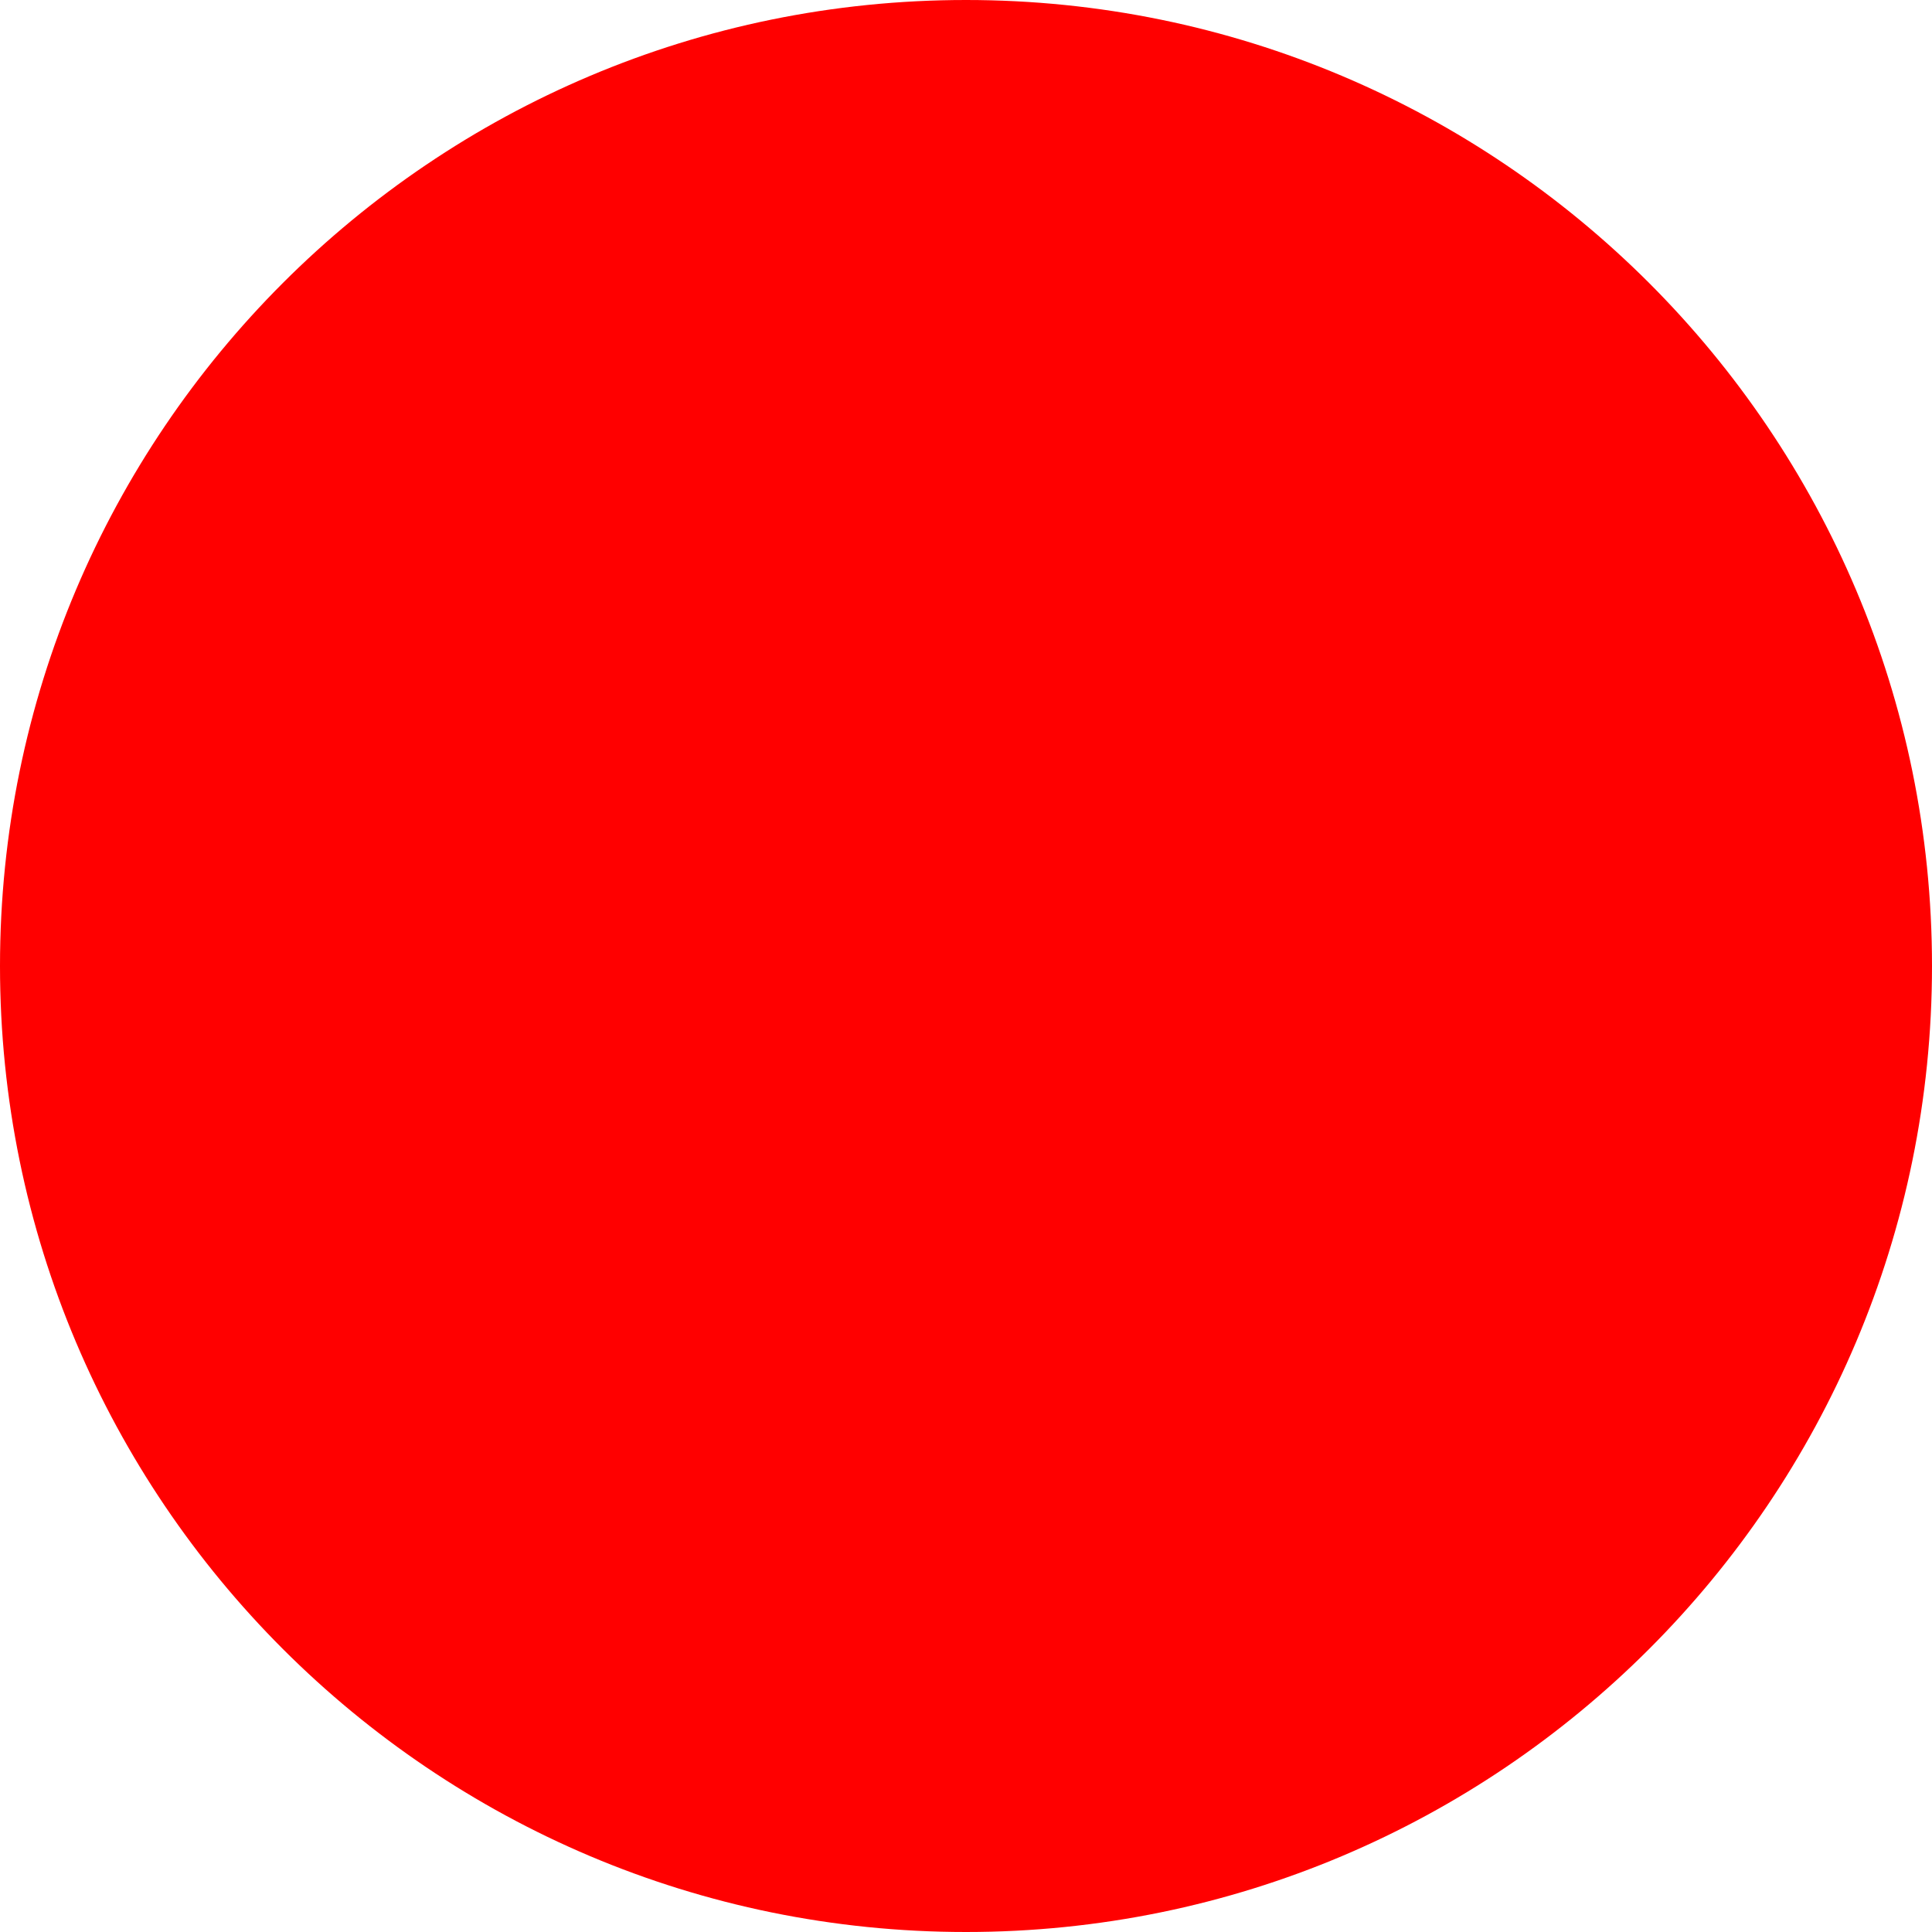
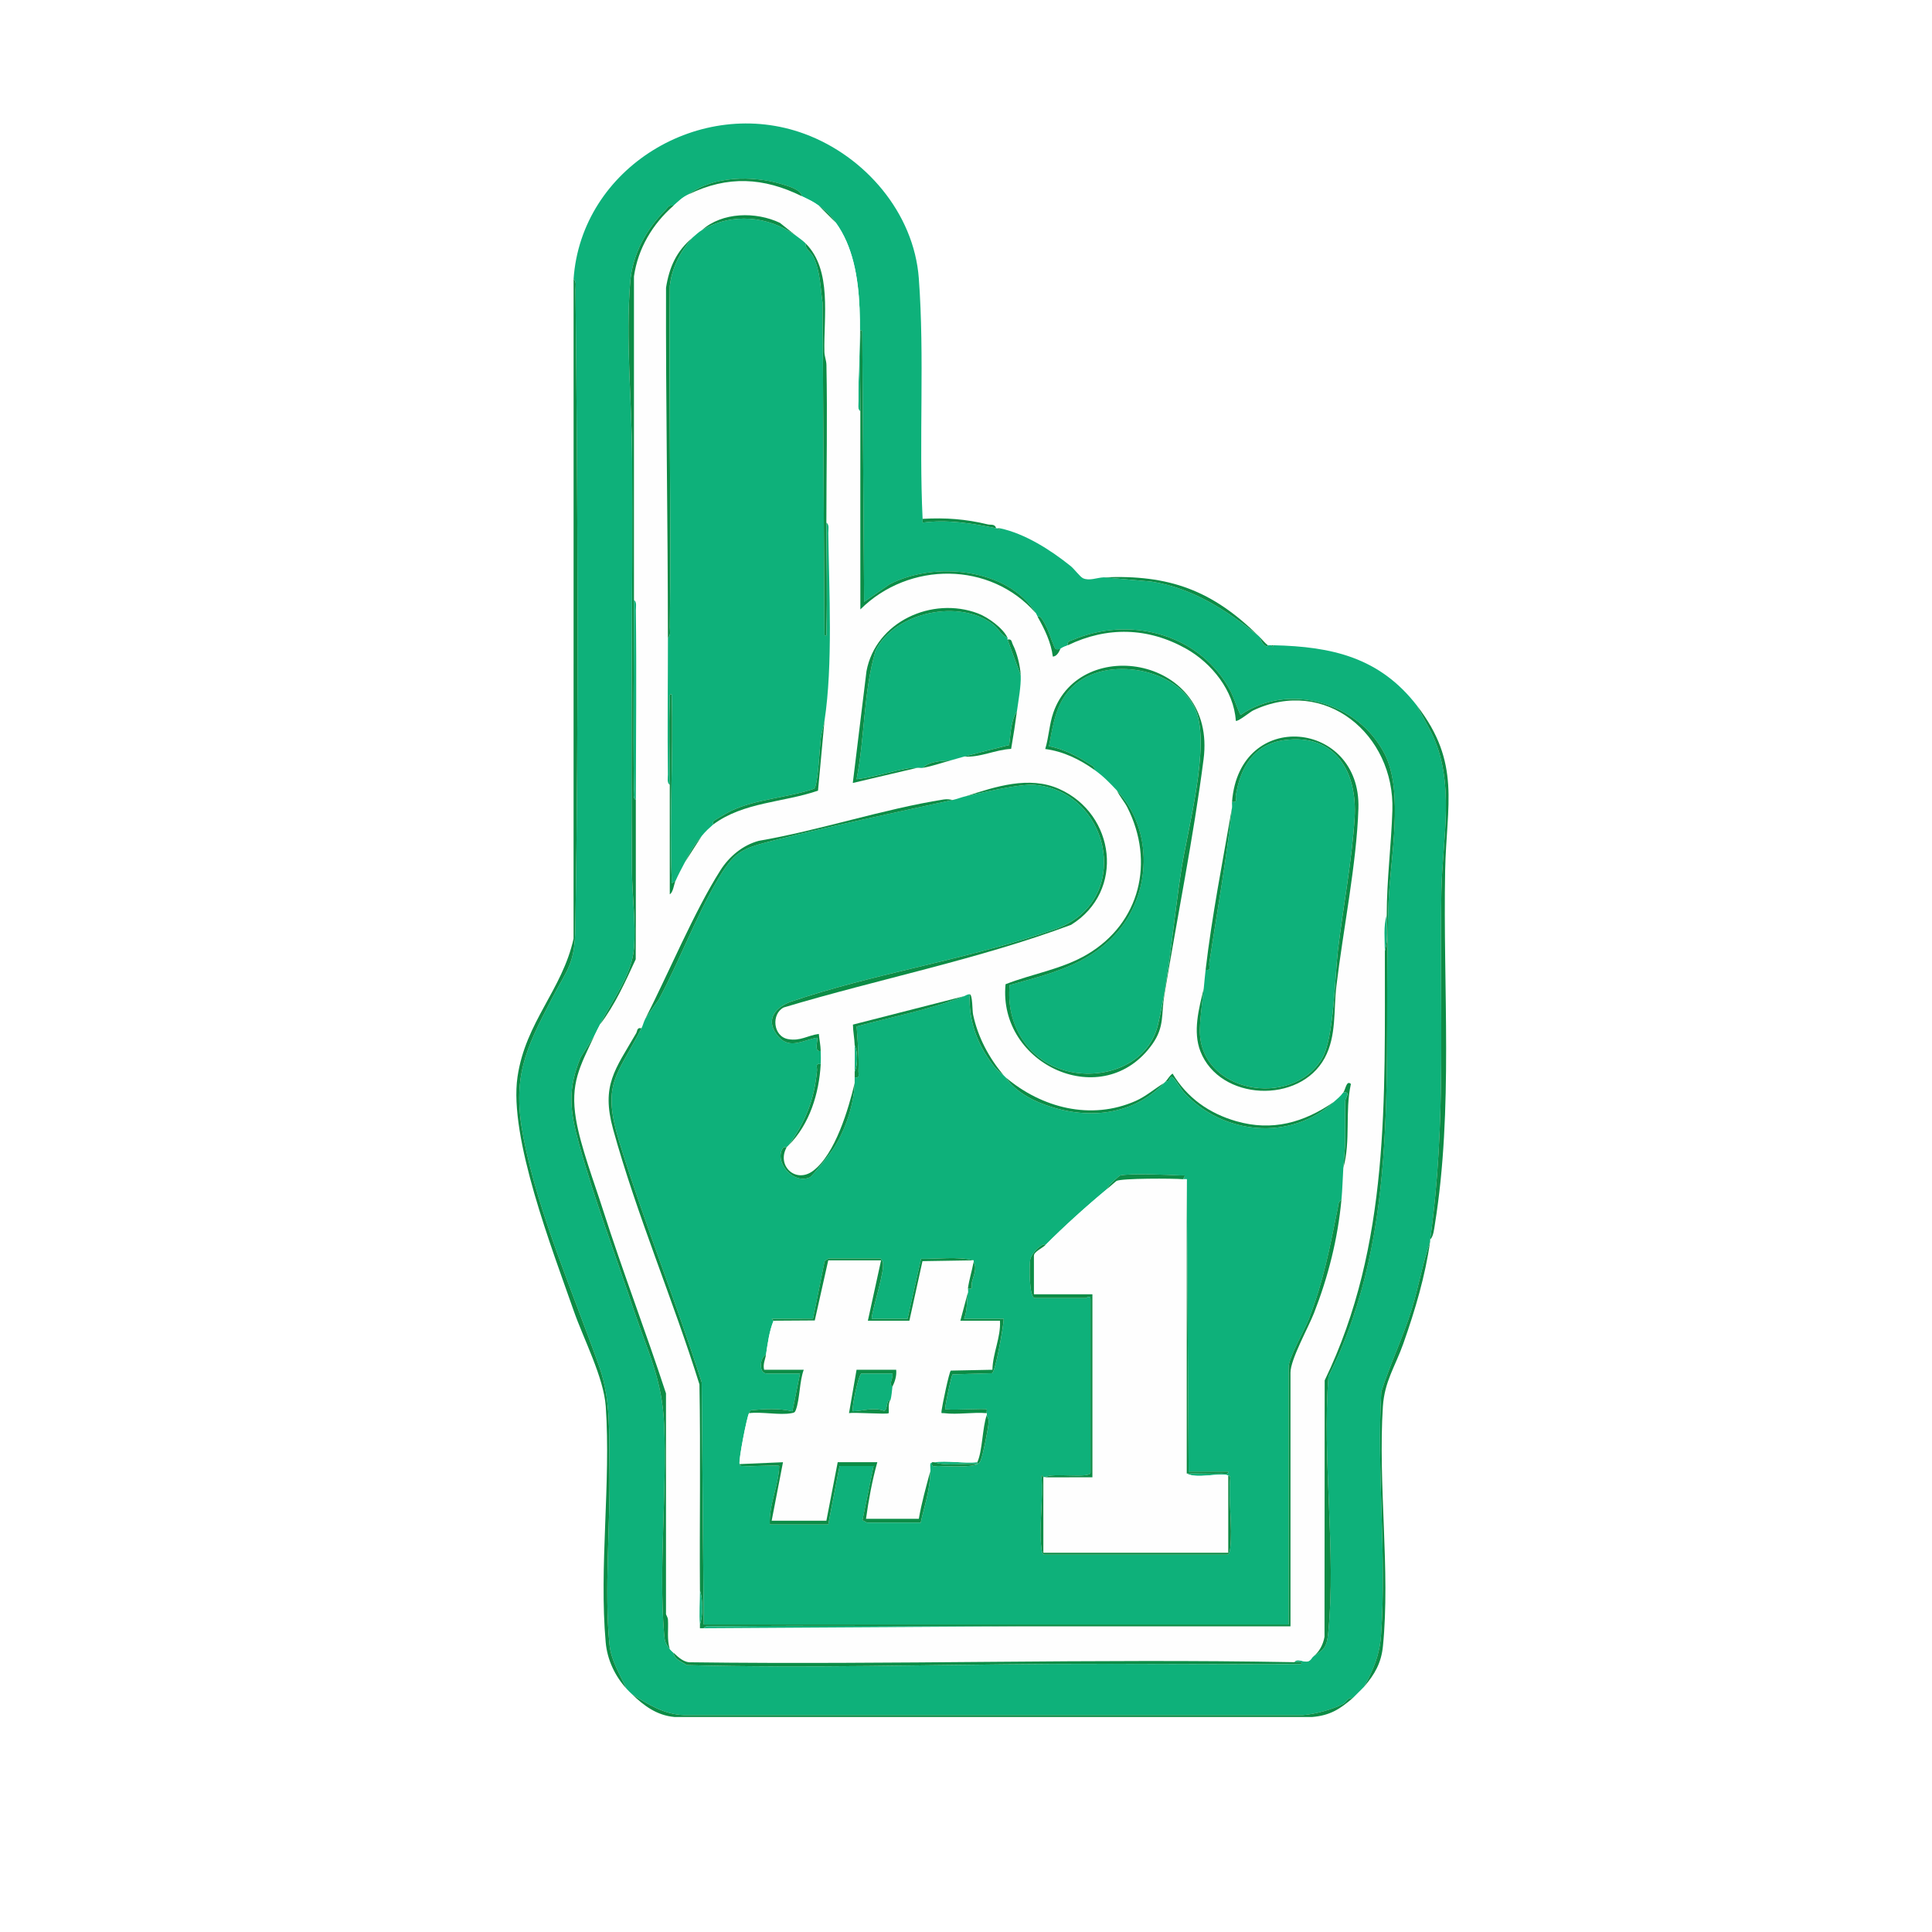
- <svg xmlns="http://www.w3.org/2000/svg" width="512" height="512">
-   <circle cx="256" cy="256" r="256" fill="red" />
+ <svg xmlns="http://www.w3.org/2000/svg" id="Layer_1" data-name="Layer 1" viewBox="0 0 1024 1024">
+   <path d="M489,275c.03.66-.06,1.34,0,2,13.03-1.74,26.19.38,39.01,3,.32.07.68-.07,1,0l.5.98.5-.98c13.29,2.82,26.99,11.59,37.47,20.03,1.89,1.52,4.99,5.73,6.55,6.45,3.32,1.53,7.34-.32,10.98-.48l25.23,2.27c21.83,3.32,39.98,15.25,56.77,28.73.34.33.67.67,1,1,0,1.68,1.99,4.33,3.45,4.62.25.05.48-.63.55-.62.66.04,1.34-.02,2,0l.5.98.5-.98c30.89.69,56.21,6.41,76,32l7.48,14.02c13.15,26.31,6,56.36,5.48,84.44-1.18,63.03,2.89,121.73-5.96,184.54-.05.33.05.67,0,1-4.04,11.68-6.11,23.95-9.73,35.77-4.6,15-11.39,28.94-16.16,43.84-2.46,42.06,2.91,87.18-.12,128.88-.78,10.78-3.96,18.2-8.99,27.51-.31.36-.69.65-1,1l-2,2c-.33.33-.66.68-1,1l-1,1c-.35.31-.64.69-1,1-2.87-.43-3.57,2.26-4.79,2.92-5.86,3.13-15.03,5.62-21.67,6.12h-328.08c-10.42-.35-19-5.71-27.46-11.04-1.14-1.1-1.87-1.75-3-3-3.4-7.53-8.11-14.66-8.99-23.51-2.81-28.18.5-63.81.03-93.03-.29-17.88.79-36.52-5.28-53.72-13.68-38.77-32.4-81.34-40.3-121.7-6.23-31.84.92-46.64,14.81-73.3,8.67-16.63,12.35-18.53,12.67-38.19,1.81-111.94,1.24-226.06.07-338.06-.02-1.69.64-4.45-1.02-5.49,4-59.11,67.32-97.44,122.52-77.02,31.99,11.83,57.88,41.85,60.47,76.53,3.11,41.75-.01,85.42,2.01,127.49ZM365,103c-3.84,1.87-5.13,3.5-8,6-2.69-.47-2.89.89-4.25,2.25-10.27,10.25-17.53,23.49-18.74,38.27-2.51,30.74.89,63.21,1.03,93.94.34,72.69-.74,145.41-.1,218.1.12,13.47,2.12,27.37,1.09,40.99-1.08,14.14-11.87,28.15-18.04,40.46-1,1.99-2.06,3.98-3,6l-7.19,11.31c-7.07,16.75-5.76,28.32-1.07,45.46,7.91,28.92,19.64,60.04,29.25,88.75,7.47,22.34,15.05,36.55,16.06,60.94,1.48,35.72-2.92,75.01-.08,110.08.34,4.17.52,5.39,3.03,8.46.79.96,1.2,1.25,2,2,.32,3.56,4.47,4.79,6.96,6.54,64.06,1.69,128.53-.22,192.5-.59,44.34-.25,88.69.27,133.04.05,1.72-1.6-2.96-.99-3.5-1,1.52-2.38,4.79.14,7.06-.42,1.86-.46,2.27-2.15,2.94-2.58,5.75-3.73,7.21-4.77,7.99-12.51,4.29-42.79-3.28-92.37.12-135.88,39.48-78.73,28.71-166.03,31.85-251.15.85-23.15,8.31-58.49-2.06-78.86-13.86-27.23-50.68-38.29-76.41-20.65-2.36-4.98-3.75-10.33-6.59-15.13-16.79-28.36-52.53-37.23-82.31-24.69-1.5.63-3.07.65-2.59,2.86-1.39.67-2.57.77-4,2-2.78.34-2.52.3-3.5-1.96-1.57-3.63-2.36-6.94-4.33-10.7-.29-.56-2.9-6.08-4.17-4.33-.4-.7-.7-1.51-1-2-14.73-24.02-54.12-27.67-77.71-15.21l-13.28,9.2-1-143.49c-1.42-1.62-.98,1.12-1.01,1.98-.4,13.46.01,27.06,0,40.52-1.66-1.04-1-3.8-1.02-5.49-.31-29.9,5.91-69.73-11.98-94.51-3.09-4.28-4.75-5.9-9-9-3.26-2.38-5.54-3.3-9-5-.48-3.68-7.85-5.57-10.99-6.51-15.12-4.55-36.05-4.27-49.01,5.51Z" style="fill: #0eb17a;" />
+   <path d="M304,148c1.66,1.04,1,3.79,1.02,5.49,1.18,112,1.75,226.12-.07,338.06-.32,19.66-4.01,21.55-12.67,38.19-13.89,26.66-21.04,41.46-14.81,73.3,7.89,40.36,26.62,82.93,40.3,121.7,6.07,17.2,4.99,35.84,5.28,53.72.47,29.22-2.84,64.86-.03,93.03.88,8.85,5.59,15.98,8.99,23.51-6.04-6.66-10.15-15.25-10.98-24.52-3.57-39.82,2.82-84.77.03-125.03-1.08-15.48-11.76-35.7-17.06-50.94-11.1-31.89-34.39-91.72-29.71-123.75,4.28-29.22,23.7-46,29.71-73.29l.02-349.48Z" style="fill: #0c8c46;" />
+   <path d="M751,374c23.54,30.45,15.64,52.39,14.96,87.46-1.2,62.12,4.41,126.42-5.46,187.6-.38,2.34-.73,6.34-2.5,7.94,8.85-62.81,4.78-121.51,5.96-184.54.52-28.08,7.67-58.13-5.48-84.44l-7.48-14.02Z" style="fill: #0c8c46;" />
+   <path d="M335,898c8.46,5.33,17.04,10.69,27.46,11.04h328.08c6.64-.5,15.8-2.99,21.67-6.12,1.23-.66,1.93-3.35,4.79-2.92-6.79,5.82-11.9,9.21-21.46,10.04h-338.08c-9.3-.85-16.09-5.88-22.46-12.04Z" style="fill: #0c8c46;" />
+   <path d="M758,658c-2.59,18.33-7.88,36.22-14.25,54.25-4.24,11.97-9.92,19.92-10.79,33.21-2.65,40.71,4.01,87.14.03,127.03-.9,9.03-4.43,15.01-9.99,21.51,5.03-9.31,8.21-16.73,8.99-27.51,3.03-41.7-2.34-86.82.12-128.88,4.76-14.9,11.56-28.85,16.16-43.84,3.62-11.82,5.7-24.09,9.73-35.77Z" style="fill: #0c8c46;" />
+   <path d="M585,306c34.77-1.51,57.54,6.93,82,31-16.79-13.48-34.94-25.41-56.77-28.73l-25.23-2.27Z" style="fill: #0c8c46;" />
+   <path d="M528,280c-12.82-2.62-25.97-4.75-39.01-3-.05-.66.04-1.33,0-2,12.31-.67,22.66.07,34.56,2.94,1.67.4,3.77-.4,4.44,2.06Z" style="fill: #0c8c46;" />
+   <path d="M672,342c-.07,0-.31.67-.55.62-1.46-.3-3.44-2.95-3.45-4.62,1.32,1.33,2.46,2.88,4,4Z" style="fill: #0c8c46;" />
+   <path d="M674,342c.33.01.67,0,1,0l-.5.98-.5-.98Z" style="fill: #0c8c46;" />
+   <path d="M529,280c.32.07.68-.07,1,0l-.5.98-.5-.98Z" style="fill: #0c8c46;" />
+   <path d="M720,897l2-2c-.73.82-1.28,1.29-2,2Z" style="fill: #0c8c46;" />
+   <path d="M718,899l1-1c-.34.32-.65.69-1,1Z" style="fill: #0c8c46;" />
+   <path d="M425,104c3.46,1.7,5.74,2.62,9,5l9,9c17.89,24.79,11.67,64.61,11.98,94.51.02,1.69-.64,4.45,1.02,5.49-.04,34.99.02,70.01.01,105,25.74-25.57,68.94-25.62,92.99,2,.3.49.6,1.3,1,2,3.65,6.43,7.12,13.57,8.01,21,2.65-.09,3.76-3.8,3.99-4,1.43-1.23,2.61-1.33,4-2,20.78-10.05,42.5-9.5,62.67,1.83,13.5,7.58,25.35,22.24,26.33,38.17.74.9,7.68-4.72,9.1-5.39,38.17-18.19,75.18,12.62,73.89,52.89-.59,18.58-2.97,36.47-2.99,55.51-1.85,5.67-.99,12.94-1,19-.1,78.02,2.88,155.72-31.89,227.61l-.09,135.91c-.71,4.01-2.73,8.09-6.02,10.48-.67.44-1.08,2.12-2.94,2.58-2.27.56-5.54-1.96-7.06.42-106.43-1.97-213.09,1.44-319.55.05-3.88.29-6.85-2.62-9.45-5.05-.8-.75-1.21-1.04-2-2-1.57-5.2-.64-10.34-.96-15.54-.08-1.3-1.04-2.61-1.04-2.96v-117c-10.67-32.64-23.04-64.81-33.48-97.52-4.57-14.31-11.83-33.47-14.22-47.78-3.17-18.99,2.04-27.84,9.71-44.21.94-2.02,2-4.01,3-6,8-10.39,13.45-22.71,18.94-34.56.16-28.14,0-56.31.06-84.44.08-33.47.43-67.04.02-100.51-.02-1.69.64-4.45-1.02-5.49v-171.49c2.13-14.83,9.91-27.86,21-37.51,2.87-2.5,4.16-4.13,8-6,20.69-10.07,39.7-8.99,60,1ZM372,122c-1.64.96-3.46,2.71-5,4-8.46,7.08-12.3,15.62-13.99,26.51-.18,61.85.99,123.65.99,185.49,0,24.15-.32,48.36-.02,72.51.02,1.69-.64,4.45,1.02,5.49-.02,19.32,0,38.68.01,57.99,1.81-1.09,2.13-5.04,2.99-6.99,1.47-3.37,3.31-6.73,5-10l9-14c2.17-2.62,3.55-3.8,6-6,16.1-11.96,37.1-11.61,55.56-17.94l3.44-37.06c4.5-29.74,2.4-68.68,2.02-99.51-.02-1.69.64-4.45-1.02-5.49.03-27.79.6-55.75.04-83.54-.05-2.36-1.02-4.55-1.08-6.92-.46-18.51,4.21-43.4-9.96-57.54-1.27-1.27-3.48-2.91-5-4l-8.62-6.88c-12.76-6.07-30.65-5.75-41.38,3.88ZM534,338c-2.37-5.03-10.12-10.78-15.63-12.87-24.27-9.2-54.21,4.35-59.12,30.62l-7.25,59.24,34-7.99c.91-.17,2.08.16,3,0,5.24-.91,10.13-2.71,15-4,2.31-.61,4.67-1.37,7-2,8.57.57,16.45-3.62,24.92-4.08,1.14-6.6,2.2-13.28,3.08-19.92.78-5.84,2.23-13.3,2-19-.2-4.92-1.93-11.97-4.18-16.37-.73-1.43-.44-3.15-2.82-2.63-.12-.28.13-.73,0-1ZM592,419c1.39,3.1,3.93,5.83,5.52,8.98,14.59,28.83,6.74,61.26-21.22,77.82-13.44,7.96-28.98,10.23-43.35,15.86-4.12,42.78,51.93,68.44,77.87,31.67,6.44-9.13,4.64-15.82,6.27-25.73,6.76-40.98,15.57-84.34,20.82-125.18,6.99-54.35-65.32-66.18-79.65-24.65-2.13,6.18-2.38,12.98-4.28,19.22,9.58,1.26,18.24,5.48,26.01,11.01,4.82,3.43,7.85,6.59,12,11ZM653,425c-.08.99.1,2.02,0,3-4.95,28.53-10.62,57.22-14,86-.39,3.31-.67,6.68-1,10-2.6,10.6-5.86,22.76-1.76,33.26,10.27,26.33,52.67,28.13,65.92,3.4,6.25-11.67,4.62-25.18,6.13-37.88,3.53-29.64,10.75-65.07,11.69-94.29,1.51-46.72-63.13-53.46-66.99-3.49ZM512,422c-2.2.47-4.61,1.48-7,2-1.69-.31-3.03-.56-4.76-.28-32.26,5.09-65.68,16.35-98.09,21.93-8.5,2.29-15.68,8.3-20.35,15.65-13.83,21.77-27.58,54.74-39.8,78.7-.87,1.7-1.32,3.68-2,5-2.49-.55-2.03,1.31-2.8,2.64-11.14,19.27-18.65,27.49-12.21,50.87,12.42,45.1,31.78,90.44,45.76,135.24.67,36.4,0,72.84.26,109.24.04,5.72-.54,12.49,0,18,.06.65-.08,1.34,0,2h2s166-1,166-1c48.32-.02,96.68.02,145,0v-134.5c0-7,9.55-24.04,12.47-31.53,7.55-19.38,12.56-39.17,14.53-59.97.53-5.64.64-11.35,1-17,4.01-14.31.77-29.87,4.01-44.49-2.41-2.12-2.76,2.82-4.01,4.49-1.83,2.43-2.95,3.13-5,5-15.97,11.03-32.69,15.73-51.76,10.26-14.35-4.12-26.08-12.38-33.74-25.24-1.52,1.02-2.36,2.68-3.5,3.98-.3.34-.68.66-1,1-5.02,3.01-9.62,7.1-15.01,9.49-23.76,10.54-49.96,3.68-68.99-12.49-.35-.3-.65-.69-1-1-7.84-9.32-13.69-20.24-16.24-32.25-.44-2.05-.26-10.58-1.76-10.75-1.15-.09-2.02.61-3,1l-58.93,15.07c.04,3.74.82,7.13.93,10.93.14,4.64.02,9.36,0,14,0,1,.02,2,0,3s.03,2,0,3c-3.29,13.77-10.24,37.61-21.98,46.52-9.3,7.05-19.63-2.75-14.02-12.52.35-.32.66-.67,1-1,11.13-11.08,16.15-27.53,17-43,.13-2.29.06-4.7,0-7-.08-3-.71-6.02-1.01-9-6.06.82-9.75,3.93-16.26,2.76-8.09-1.45-9.02-13.44-2.31-16.79,50.52-15.14,102.91-25.41,152.27-43.78,28.73-17.77,23.52-58.79-6.33-72.05-15.96-7.09-33.73-1.2-49.36,3.86Z" style="fill: #fefefe;" />
+   <path d="M357,109c-11.09,9.65-18.87,22.68-20.99,37.51v171.49c0,33.47-.44,67.03-.03,100.51.02,1.69-.64,4.45,1.02,5.49-.07,28.13.1,56.3-.06,84.44-5.49,11.85-10.94,24.17-18.94,34.56,6.16-12.32,16.96-26.32,18.04-40.46,1.04-13.62-.97-27.53-1.09-40.99-.65-72.68.44-145.41.1-218.1-.14-30.73-3.54-63.2-1.03-93.94,1.2-14.78,8.47-28.02,18.74-38.27,1.36-1.36,1.55-2.72,4.25-2.25Z" style="fill: #0c8c46;" />
+   <path d="M686,881c.53,0,5.22-.59,3.5,1-44.34.22-88.7-.3-133.04-.05-63.97.36-128.44,2.27-192.5.59-2.48-1.76-6.64-2.98-6.96-6.54,2.6,2.43,5.58,5.34,9.45,5.05,106.46,1.39,213.12-2.02,319.55-.05Z" style="fill: #0c8c46;" />
+   <path d="M566,342c-.49-2.21,1.08-2.23,2.59-2.86,29.78-12.54,65.51-3.67,82.31,24.69,2.84,4.79,4.23,10.14,6.59,15.13,25.74-17.64,62.55-6.58,76.41,20.65,10.37,20.36,2.91,55.71,2.06,78.86-3.14,85.12,7.64,172.43-31.85,251.15-3.41,43.5,4.17,93.09-.12,135.88-.78,7.74-2.24,8.78-7.99,12.51,3.29-2.38,5.31-6.47,6.02-10.48l.09-135.91c34.77-71.89,31.79-149.59,31.89-227.61,1.85-5.68.99-12.94,1-19,.02-19.04,2.4-36.93,2.99-55.51,1.29-40.27-35.72-71.08-73.89-52.89-1.42.68-8.36,6.29-9.1,5.39-.99-15.93-12.83-30.59-26.33-38.17-20.17-11.33-41.89-11.88-62.67-1.83Z" style="fill: #0c8c46;" />
+   <path d="M456,218c.01-13.46-.4-27.06,0-40.52.03-.86-.41-3.6,1.01-1.98l1,143.49,13.28-9.2c23.59-12.46,62.98-8.81,77.71,15.21-24.05-27.62-67.25-27.57-92.99-2,0-34.99-.05-70.01-.01-105Z" style="fill: #0c8c46;" />
+   <path d="M315,549c-7.67,16.36-12.88,25.22-9.71,44.21,2.39,14.3,9.65,33.46,14.22,47.78,10.45,32.71,22.81,64.88,33.48,97.52v117c0,.35.96,1.66,1.04,2.96.32,5.2-.61,10.33.96,15.54-2.51-3.08-2.7-4.29-3.03-8.46-2.84-35.07,1.56-74.36.08-110.08-1.01-24.39-8.59-38.6-16.06-60.94-9.6-28.72-21.33-59.84-29.25-88.75-4.69-17.14-6-28.7,1.07-45.46l7.19-11.31Z" style="fill: #0c8c46;" />
+   <path d="M425,104c-20.3-9.99-39.31-11.07-60-1,12.96-9.78,33.89-10.06,49.01-5.51,3.14.94,10.51,2.83,10.99,6.51Z" style="fill: #0c8c46;" />
+   <path d="M550,327c1.26-1.75,3.87,3.78,4.17,4.33,1.98,3.76,2.76,7.07,4.33,10.7.98,2.26.72,2.3,3.5,1.96-.23.2-1.34,3.91-3.99,4-.9-7.43-4.36-14.57-8.01-21Z" style="fill: #0c8c46;" />
+   <path d="M443,118l-9-9c4.25,3.1,5.91,4.72,9,9Z" style="fill: #0c8c46;" />
+   <path d="M512,422c8.71-1.88,28.67-6.69,36.49-5.99,38.84,3.52,51.18,57.49,15.49,74.47-3.78,1.8-8.45,3.2-12.47,4.53-42.58,14.1-90.12,21.5-132.16,35.83-7.9,2.69-13.72,9.09-7.9,17.19,6.32,8.79,13.25,3.5,21.53,1.96.9.95-1.99,7.85,2.01,7,.06,2.3.13,4.71,0,7-3.16-.55-1.79,1.59-1.97,3.49-1.46,15.43-6.12,27.01-15.03,39.51-.34.33-.65.68-1,1-.15.14-1.4-.42-2.09.6-4.76,7.12,5.53,19.47,14.37,15.38,1.35-.62,11.38-13.4,12.7-15.5,6.29-10.03,10.66-23.14,11.02-34.48.03-1-.02-2,0-3,3.03.56,1.92-1.53,2-3.45.31-7.91-.43-15.66-.95-23.5,18.62-5.06,39.09-8.98,56.95-16.04.98-.39,1.85-1.09,3-1-.81,13.76,4,26.52,12.17,37.33,2.3,3.04,3.77,3.88,5.83,5.67.35.31.65.7,1,1,3.61,5.6,10.42,10.16,16.64,12.86,22.94,9.95,49.55,8.81,67.36-9.86.32-.34.7-.66,1-1,2.31.83,1.62-2.98,3.49-1.99,1.15.61,4.49,6.36,6,8,20.6,22.51,56.48,26.04,79.51,4.99,2.05-1.87,3.17-2.57,5-5,4.23-.6,1,3.06,1,4.5v21c0,3.52-.74,10.3-1,14.5-.36,5.65-.47,11.36-1,17-1.85,1.02-1.63,2.8-1.98,4.52-4.4,21.66-7.31,37.72-15.33,58.67-2.15,5.62-10.68,20.45-10.68,25.32v136.5h-310l-1.08-128.42c-13.48-42.42-30.25-84.1-43.41-126.59-9.85-31.78-1.8-34.96,11.5-61,.68-1.32,1.13-3.3,2-5l7.2-10.3c10.6-19.81,19.41-43.21,30.6-62.4,9.3-15.94,12.72-17.41,30.18-21.82,30.99-7.82,63.71-14.63,95.01-21.49,2.39-.52,4.8-1.53,7-2ZM627,625c1.79-2.72.97-1.88-1.49-2-6.87-.33-26.11-1.18-31.81.02-.48.1-6.75,5.54-6.7,6.98-10.84,8.99-23.1,20-33,30-.36-1.7-4.3,1.8-4.49,2.01-1.3,1.44-3.11,3.63-3.46,5.54-.51,2.76-.73,20.45,2.45,20.45h27c.16,0,2.5-1.73,2.5.5v92c0,3.41-21.04-.22-24,2.5-.33,0-.67,0-1,0-.06,0-.67-1.96-1-.5,1.08,12.01-1.42,26.34-.05,38.05.12,1.01.46,3.45,1.55,3.45h97c1.1,0,1.43-2.44,1.55-3.45,1.34-11.42-1.12-25.38-.02-37.1-.13-1.02-.01-1.12-1.03-1.45-5.03-1.64-16.53,2.03-22-1,6.14-.19,12.36.26,18.51,0,1.23-.05,3.71.76,3.49-1h-21l-1-155c-.66-.04-1.34.06-2,0ZM516,668c-8.76-2.17-18.79-.62-27.83-.83l-7.17,31.83h-19c.47-6.12,7.34-25.74,5.86-30.34-.18-.55-1.01-1.66-1.36-1.66h-27c-.32,0-2.35,1.02-2.49,1.74l-6.1,30.16-21.9.11,1,.99c-2.32,5.81-3.06,11.87-4,18-3.4,1.68-4.05,10,.5,10h17.5l-4.01,20.01c-7.09-1.65-14.85-1.29-22.03-.51-.59.32-.68.99-.96,1.51-1.2,2.24-5.64,25.15-5,27,.11,1.37,1.47.92,2.44,1.04,2.96.37,17.91-.7,18.56-.04-.36,10.56-5.5,20.43-5,31h31l6-31h18l-5.91,28.89c.82.02,2.06,1.11,2.41,1.11h28.5c1.93-8.86,5.14-17.86,5-27,.3-1.12-.37-3.07.11-4.4l.89-.6c-.56,3.02,1.53,1.94,3.45,2,4.39.15,17.71.8,20.55-1,1.4-.89,1.38-.89,1.98-2.48,1.18-3.15,3.62-15.61,3.97-19.18.27-2.83-.66-2.99-.95-4.33-.07-.34.1-.74,0-1-.17-.45.15-1.38,0-2-.82-.62-17.25.43-20.53,0-1.47-.19-1.66.57-1.42-1.43.26-2.17,3.17-16.63,3.88-17.14l20.9-.61c1.91-1.17,6.04-24.81,6.17-28.83h-21c1.74-4.52,1.38-9.44,2-14,.09-.65-.09-1.35,0-2,3.1.59,1.7-1.52,2.12-3.33.76-3.25,2.98-7.73.88-10.67-.14-.2.15-.95,0-1Z" style="fill: #0eb17a;" />
+   <path d="M518,775c-.13.28.15.93,0,1-7.43-.61-15.89,1.29-23-1,6.95-.97,15.8.71,23,0Z" style="fill: #0eb17a;" />
+   <path d="M372,122c16.1-9.43,35.11-7.66,50,3,1.52,1.09,3.73,2.73,5,4-.27,3.25,2.78,4.31,4.18,7.31,3.67,7.85,3.57,15.85,4.81,24.2l1.01,175.99c1.42,1.62.98-1.11,1.01-1.98.57-19.1-.02-38.41,0-57.52,1.66,1.04,1,3.79,1.02,5.49.38,30.84,2.49,69.78-2.02,99.51-.37,2.47-1.48,5.85-1.88,8.62-.65,4.55-1.5,25.48-3.6,27.4-13.98,4.79-30.95,5.43-44.2,11.8-1.33.64-8.36,4.71-9.15,5.37-.52.43-.05,1.69-.17,1.8-2.45,2.2-3.83,3.38-6,6-4.53,5.48-5.78,7.75-9,14-1.69,3.27-3.53,6.63-5,10-2.71,1.78-1.9.98-2-1.49-1.3-32.25.98-65.2,0-97.51-1.74-.23-.94,2.27-.99,3.48-.6,14.57.02,29.86,0,44.51-1.66-1.04-1-3.79-1.02-5.49-.3-24.15.02-48.37.02-72.51,1.66-1.04,1-3.79,1.02-5.49.75-60.31-.61-120.68,0-181,1.1-9.66,5.66-18.31,11.98-25.52,1.54-1.29,3.36-3.04,5-4Z" style="fill: #0eb17a;" />
+   <path d="M653,425c3.14.57,1.72-1.54,2.02-3.43,2.44-14.88,9.49-27.1,25.76-29.29,27.03-3.64,38.7,17,37.2,41.2-1.39,22.45-6.17,47.47-8.86,70.14-1.67,14.06-2.06,46.76-8.48,57.52-15.86,26.6-65.54,18.1-64.69-15.69.16-6.58,1.44-15.29,2.05-21.45.33-3.32.61-6.69,1-10,3.22.56,1.69-1.62,1.97-3.49,4.1-27.47,9.28-55.46,12.03-82.51.1-.98-.08-2.01,0-3Z" style="fill: #0eb17a;" />
+   <path d="M580,408c.2-2-1.16-2.18-2.44-3.01-6.65-4.34-13.69-7.97-21.58-9.5,2.26-11.64,3.55-22.86,12.49-31.52,17.51-16.98,56.52-9.88,65.43,12.82,7.5,19.1-4.34,62.17-7.74,83.87-4.08,25.99-6.53,57.62-12.46,82.54-5.1,21.43-29.68,29.82-49.51,24.09-19.97-5.77-31.08-24.87-29.07-45.17,20.74-5.87,40.58-10.29,55.84-26.66,19.68-21.12,20.53-55.78,1.03-76.47-4.15-4.41-7.18-7.57-12-11Z" style="fill: #0eb17a;" />
+   <path d="M486,407c-1.44.27-3.34-.07-5.19.28-8.98,1.7-17.82,4.61-26.81,5.71,4.5-22.55,3.56-46.35,10.14-68.35,10.31-20.33,44.47-27.38,62.33-13.62,2.8,2.16,4.34,5.93,7.53,6.97.13.27-.12.72,0,1l7,19c.23,5.7-1.22,13.16-2,19-3.29,4.77-3.35,12.21-4.13,17.86-7.96,2.02-15.94,3.99-23.87,6.14-2.33.63-4.69,1.39-7,2-4.56.16-11.68.56-15,4-.92.16-2.09-.17-3,0Z" style="fill: #0eb17a;" />
+   <path d="M340,545c-13.3,26.04-21.35,29.22-11.5,61,13.16,42.48,29.94,84.17,43.41,126.59l1.08,128.42h310v-136.5c0-4.87,8.53-19.7,10.68-25.32,8.03-20.95,10.93-37,15.33-58.67.35-1.71.14-3.5,1.98-4.52-1.97,20.8-6.98,40.59-14.53,59.97-2.92,7.5-12.47,24.53-12.47,31.53v134.5c-48.32.02-96.68-.02-145,0-53.47.03-107.04-.58-160.51-.02-1.69.02-4.45-.64-5.49,1.02h-2c-.08-.66.06-1.35,0-2,1.68-5.08,1.67-12.99,0-18-.26-36.4.41-72.84-.26-109.24-13.97-44.8-33.33-90.14-45.76-135.24-6.44-23.39,1.07-31.61,12.21-50.87.77-1.33.31-3.2,2.8-2.64Z" style="fill: #0c8c46;" />
+   <path d="M354,338c0-61.84-1.17-123.64-.99-185.49,1.7-10.89,5.53-19.43,13.99-26.51-6.33,7.2-10.88,15.86-11.98,25.52-.61,60.32.75,120.68,0,181-.02,1.69.64,4.45-1.02,5.49Z" style="fill: #0c8c46;" />
+   <path d="M438,277c-.02,19.11.57,38.41,0,57.52-.03.87.41,3.6-1.01,1.98l-1.01-175.99c-1.24-8.35-1.14-16.35-4.81-24.2-1.4-3-4.45-4.06-4.18-7.31,14.17,14.14,9.5,39.03,9.96,57.54.06,2.37,1.04,4.55,1.08,6.92.55,27.79-.02,55.75-.04,83.54Z" style="fill: #0c8c46;" />
+   <path d="M512,422c15.63-5.06,33.39-10.95,49.36-3.86,29.85,13.26,35.06,54.28,6.33,72.05-49.36,18.37-101.75,28.64-152.27,43.78-6.71,3.36-5.78,15.34,2.31,16.79,6.51,1.17,10.2-1.94,16.26-2.76.29,2.98.92,6.01,1.01,9-3.99.85-1.11-6.05-2.01-7-8.28,1.54-15.22,6.82-21.53-1.96-5.82-8.1,0-14.49,7.9-17.19,42.04-14.33,89.58-21.73,132.16-35.83,4.01-1.33,8.69-2.73,12.47-4.53,35.69-16.98,23.35-70.96-15.49-74.47-7.82-.71-27.79,4.11-36.49,5.99Z" style="fill: #0c8c46;" />
+   <path d="M653,425c3.86-49.96,68.49-43.23,66.99,3.49-.94,29.22-8.16,64.65-11.69,94.29-1.51,12.7.13,26.21-6.13,37.88-13.26,24.73-55.65,22.92-65.92-3.4-4.1-10.5-.84-22.66,1.76-33.26-.6,6.16-1.88,14.87-2.05,21.45-.85,33.8,48.83,42.29,64.69,15.69,6.42-10.76,6.81-43.46,8.48-57.52,2.7-22.67,7.47-47.68,8.86-70.14,1.5-24.2-10.17-44.84-37.2-41.2-16.27,2.19-23.32,14.41-25.76,29.29-.31,1.88,1.11,4-2.02,3.43Z" style="fill: #0c8c46;" />
+   <path d="M580,408c-7.76-5.53-16.43-9.75-26.01-11.01,1.9-6.24,2.15-13.03,4.28-19.22,14.33-41.53,86.64-29.7,79.65,24.65-5.25,40.83-14.06,84.2-20.82,125.18-1.64,9.91.17,16.6-6.27,25.73-25.94,36.77-81.99,11.11-77.87-31.67,14.37-5.62,29.91-7.9,43.35-15.86,27.96-16.56,35.81-49,21.22-77.82-1.59-3.14-4.13-5.88-5.52-8.98,19.5,20.69,18.65,55.35-1.03,76.47-15.26,16.37-35.1,20.79-55.84,26.66-2.01,20.3,9.1,39.4,29.07,45.17,19.83,5.73,44.41-2.66,49.51-24.09,5.93-24.92,8.38-56.55,12.46-82.54,3.4-21.7,15.24-64.78,7.74-83.87-8.92-22.71-47.92-29.8-65.43-12.82-8.94,8.66-10.23,19.88-12.49,31.52,7.89,1.53,14.93,5.16,21.58,9.5,1.27.83,2.63,1.02,2.44,3.01Z" style="fill: #0c8c46;" />
+   <path d="M505,424c-31.31,6.86-64.02,13.66-95.01,21.49-17.46,4.41-20.88,5.88-30.18,21.82-11.2,19.19-20,42.59-30.6,62.4l-7.2,10.3c12.22-23.96,25.97-56.93,39.8-78.7,4.67-7.35,11.84-13.37,20.35-15.65,32.41-5.58,65.84-16.84,98.09-21.93,1.73-.27,3.07-.03,4.76.28Z" style="fill: #0c8c46;" />
+   <path d="M539,862l-166,1c1.04-1.66,3.79-1,5.49-1.02,53.48-.56,107.04.05,160.51.02Z" style="fill: #0eb17a;" />
+   <path d="M653,428c-2.75,27.05-7.93,55.05-12.03,82.51-.28,1.87,1.25,4.05-1.97,3.49,3.38-28.78,9.05-57.47,14-86Z" style="fill: #0c8c46;" />
+   <path d="M511,528c-17.86,7.06-38.33,10.99-56.95,16.04.52,7.84,1.26,15.59.95,23.5-.08,1.92,1.03,4.01-2,3.45.02-1,0-2,0-3,1.67-3.35,1.7-10.44,0-14-.11-3.8-.89-7.2-.93-10.93l58.93-15.07Z" style="fill: #0c8c46;" />
+   <path d="M378,437c.13-.11-.34-1.37.17-1.8.8-.67,7.83-4.74,9.15-5.37,13.25-6.37,30.21-7.01,44.2-11.8,2.1-1.92,2.95-22.85,3.6-27.4.4-2.77,1.5-6.15,1.88-8.62l-3.44,37.06c-18.46,6.33-39.46,5.98-55.56,17.94Z" style="fill: #0c8c46;" />
+   <path d="M486,407l-34,7.99,7.25-59.24c4.9-26.27,34.84-39.83,59.12-30.62,5.51,2.09,13.26,7.84,15.63,12.87-3.19-1.05-4.73-4.81-7.53-6.97-17.86-13.77-52.02-6.71-62.33,13.62-6.58,22-5.64,45.8-10.14,68.35,8.99-1.1,17.83-4.02,26.81-5.71,1.85-.35,3.75-.01,5.19-.28Z" style="fill: #0c8c46;" />
+   <path d="M355,416c.02-14.65-.6-29.94,0-44.51.05-1.22-.75-3.72.99-3.48.99,32.31-1.29,65.26,0,97.51.1,2.47-.71,3.26,2,1.49-.86,1.95-1.18,5.91-2.99,6.99,0-19.32-.03-38.68-.01-57.99Z" style="fill: #0c8c46;" />
+   <path d="M337,424c-1.66-1.04-1-3.79-1.02-5.49-.41-33.48.02-67.04.02-100.51,1.66,1.04,1,3.79,1.02,5.49.41,33.47.06,67.05-.02,100.51Z" style="fill: #0eb17a;" />
+   <path d="M533,571c19.03,16.16,45.23,23.03,68.99,12.49,5.39-2.39,10-6.48,15.01-9.49-17.81,18.67-44.41,19.81-67.36,9.86-6.22-2.7-13.03-7.25-16.64-12.86Z" style="fill: #0c8c46;" />
+   <path d="M618,573c1.14-1.3,1.98-2.96,3.5-3.98,7.66,12.86,19.39,21.12,33.74,25.24,19.07,5.48,35.79.77,51.76-10.26-23.03,21.05-58.91,17.52-79.51-4.99-1.51-1.65-4.85-7.4-6-8-1.87-.99-1.18,2.83-3.49,1.99Z" style="fill: #0c8c46;" />
+   <path d="M712,579c1.25-1.67,1.6-6.61,4.01-4.49-3.25,14.62,0,30.17-4.01,44.49.26-4.2,1-10.98,1-14.5v-21c0-1.44,3.23-5.1-1-4.5Z" style="fill: #0c8c46;" />
+   <path d="M372,122c10.73-9.63,28.62-9.95,41.38-3.88l8.62,6.88c-14.89-10.66-33.9-12.43-50-3Z" style="fill: #0c8c46;" />
+   <path d="M539,377c-.88,6.64-1.94,13.32-3.08,19.92-8.47.46-16.35,4.65-24.92,4.08,7.93-2.15,15.91-4.12,23.87-6.14.79-5.65.84-13.09,4.13-17.86Z" style="fill: #0c8c46;" />
+   <path d="M435,564c-.85,15.47-5.87,31.92-17,43,8.92-12.5,13.57-24.09,15.03-39.51.18-1.9-1.19-4.04,1.97-3.49Z" style="fill: #0c8c46;" />
+   <path d="M532,570c-2.06-1.79-3.54-2.63-5.83-5.67-8.16-10.81-12.98-23.57-12.17-37.33,1.5.18,1.32,8.7,1.76,10.75,2.56,12.01,8.4,22.93,16.24,32.25Z" style="fill: #0c8c46;" />
+   <path d="M534,339c2.39-.52,2.09,1.19,2.82,2.63,2.25,4.41,3.98,11.46,4.18,16.37l-7-19Z" style="fill: #0c8c46;" />
+   <path d="M453,574c-.36,11.34-4.73,24.45-11.02,34.48-1.32,2.1-11.35,14.87-12.7,15.5-8.84,4.09-19.13-8.26-14.37-15.38.68-1.02,1.94-.46,2.09-.6-5.61,9.77,4.72,19.57,14.02,12.52,11.74-8.91,18.69-32.75,21.98-46.52Z" style="fill: #0c8c46;" />
+   <path d="M734,504c0-6.06-.85-13.33,1-19,0,6.06.85,13.32-1,19Z" style="fill: #0eb17a;" />
+   <path d="M504,403c-4.87,1.29-9.76,3.09-15,4,3.32-3.44,10.44-3.84,15-4Z" style="fill: #0c8c46;" />
+   <path d="M371,861c-.54-5.51.04-12.28,0-18,1.67,5.01,1.68,12.92,0,18Z" style="fill: #0eb17a;" />
+   <path d="M453,568c.02-4.64.14-9.36,0-14,1.7,3.56,1.67,10.65,0,14Z" style="fill: #0eb17a;" />
+   <path d="M372,443l-9,14c3.22-6.25,4.47-8.52,9-14Z" style="fill: #0c8c46;" />
+   <path d="M627,625c.66.06,1.34-.04,2,0v156c5.47,3.03,16.97-.64,22,1v41h-98v-40c.33,0,.67,0,1,0,8.32.1,16.68-.08,25,0v-97h-31v-20.5c0-2.01,4.61-4.1,6-5.5,9.9-10,22.16-21.01,33-30,.96-.8,4.43-3.89,4.7-4.05,2.53-1.51,30.48-1.39,35.3-.95Z" style="fill: #fefefe;" />
+   <path d="M410,700l21.86-.14,7.14-31.86h28l-7,32h22l6.94-31.56,27.06-.44c.15.05-.14.8,0,1-.87,4.67-2.35,9.28-3,14-.09.65.09,1.35,0,2l-4,15h21c.49,8.88-3.83,17.13-4.01,25.99l-22.05.45c-.89.62-4.58,18.54-4.89,21.13-.24,2-.05,1.24,1.42,1.43,6.89.9,15.43-.66,22.52,0,.1.26-.07.66,0,1-2.37,6.75-2.25,19.08-5,25-7.2.71-16.05-.97-23,0-.33.05-.67-.03-1,0l-.89.6c-.48,1.33.19,3.28-.11,4.4-2.2,8.29-4.56,16.52-6,25h-28c1.41-10.08,3.26-20.31,6-30h-21l-6,31h-29l6-30.99-23,.99c-.64-1.85,3.8-24.76,5-27,6.69-.88,16.23,1.2,22.51,0,1.35-.26,1.78-.3,2.3-1.7,2.14-5.75,1.89-15.16,4.19-21.3h-21c-.76-2.96.63-5.55,1-8.01.94-6.13,1.68-12.19,4-18ZM473,735c1.38-2.81,2.32-5.81,2-9h-21l-4,23c2.82-.57,20.29.78,21.01.01.3-.32-.51-5.63,1-7.01.4-1.22.88-5.44,1-7Z" style="fill: #fefefe;" />
+   <path d="M392,776l23-.99-6,30.99h29l6-31h21c-2.74,9.69-4.59,19.92-6,30h28c1.44-8.48,3.8-16.71,6-25,.14,9.14-3.07,18.14-5,27h-28.5c-.35,0-1.59-1.1-2.41-1.11l5.91-28.89h-18l-6,31h-31c-.5-10.57,4.64-20.44,5-31-.65-.66-15.6.41-18.56.04-.97-.12-2.33.33-2.44-1.04Z" style="fill: #0c8c46;" />
+   <path d="M554,660c-1.39,1.4-6,3.49-6,5.5v20.5h31v97c-8.32-.08-16.68.1-25,0,2.96-2.72,24,.91,24-2.5v-92c0-2.23-2.34-.5-2.5-.5h-27c-3.18,0-2.96-17.69-2.45-20.45.35-1.91,2.16-4.1,3.46-5.54.19-.21,4.13-3.71,4.49-2.01Z" style="fill: #0c8c46;" />
+   <path d="M629,625l1,155h21c.22,1.76-2.26.95-3.49,1-6.15.26-12.37-.19-18.51,0v-156Z" style="fill: #0c8c46;" />
+   <path d="M406,718c-.38,2.45-1.76,5.05-1,8h21c-2.3,6.15-2.05,15.55-4.19,21.31-.52,1.4-.95,1.44-2.3,1.7-6.28,1.19-15.81-.88-22.51,0,.28-.52.36-1.19.96-1.51,7.19-.78,14.95-1.14,22.03.51l4.01-20.01h-17.5c-4.55,0-3.9-8.32-.5-10Z" style="fill: #0c8c46;" />
+   <path d="M513,685c-.62,4.56-.26,9.48-2,14h21c-.13,4.02-4.26,27.66-6.17,28.83l-20.9.61c-.71.51-3.62,14.97-3.88,17.14-.24,2-.05,1.24,1.42,1.43,3.28.43,19.71-.62,20.53,0,.15.62-.18,1.55,0,2-7.09-.66-15.63.9-22.52,0-1.47-.19-1.66.57-1.42-1.43.31-2.59,4-20.51,4.89-21.13l22.05-.45c.18-8.86,4.5-17.11,4.01-25.99h-21l4-15Z" style="fill: #0c8c46;" />
+   <path d="M410,700l-1-.99,21.9-.11,6.1-30.16c.15-.72,2.18-1.74,2.49-1.74h27c.35,0,1.19,1.12,1.36,1.66,1.48,4.6-5.39,24.22-5.86,30.34h19l7.17-31.83c9.04.21,19.08-1.35,27.83.83l-27.06.44-6.94,31.56h-22l7-32h-28l-7.14,31.86-21.86.14Z" style="fill: #0c8c46;" />
+   <path d="M553,783v40h98v-41c1.01.33.9.43,1.03,1.45-1.09,11.72,1.36,25.68.02,37.1-.12,1.01-.46,3.45-1.55,3.45h-97c-1.1,0-1.43-2.44-1.55-3.45-1.37-11.7,1.13-26.03.05-38.05.34-1.47.95.5,1,.5Z" style="fill: #0c8c46;" />
+   <path d="M587,630c-.04-1.44,6.23-6.88,6.7-6.98,5.7-1.21,24.94-.36,31.81-.02,2.45.12,3.27-.72,1.49,2-4.81-.44-32.77-.56-35.3.95-.27.16-3.74,3.25-4.7,4.05Z" style="fill: #0c8c46;" />
+   <path d="M518,776c-2.83,1.8-16.16,1.15-20.55,1-1.92-.06-4.01,1.02-3.45-2,.33-.03.67.05,1,0,7.11,2.29,15.57.39,23,1Z" style="fill: #0c8c46;" />
+   <path d="M518,776c.15-.07-.13-.72,0-1,2.75-5.92,2.63-18.25,5-25,.28,1.35,1.22,1.5.95,4.33-.34,3.57-2.78,16.04-3.97,19.18-.6,1.59-.58,1.6-1.98,2.48Z" style="fill: #0c8c46;" />
+   <path d="M516,669c2.1,2.94-.12,7.42-.88,10.67-.42,1.81.98,3.92-2.12,3.33.65-4.72,2.13-9.33,3-14Z" style="fill: #0c8c46;" />
+   <path d="M472,742c-.03.08-1.1.2-1.45,1.01-.59,1.37-.51,4.44-2,4.75-5.49-2.03-11.03.09-16.55.24-.73-.73,2.57-18.08,4.5-20h16.5c.37,1.94-.82,3.77-.86,5.53-.02.77.87,1.35.86,1.47-.12,1.56-.6,5.78-1,7Z" style="fill: #0eb17a;" />
+   <path d="M472,742c-1.51,1.37-.7,6.69-1,7.01-.72.76-18.19-.58-21.01-.01l4-23h21c.32,3.19-.62,6.19-2,9,0-.12-.88-.7-.86-1.47.04-1.76,1.23-3.59.86-5.53h-16.5c-1.93,1.92-5.23,19.27-4.5,20,5.52-.15,11.06-2.27,16.55-.24,1.49-.3,1.42-3.37,2-4.75.34-.81,1.42-.93,1.45-1.01Z" style="fill: #0c8c46;" />
</svg>
